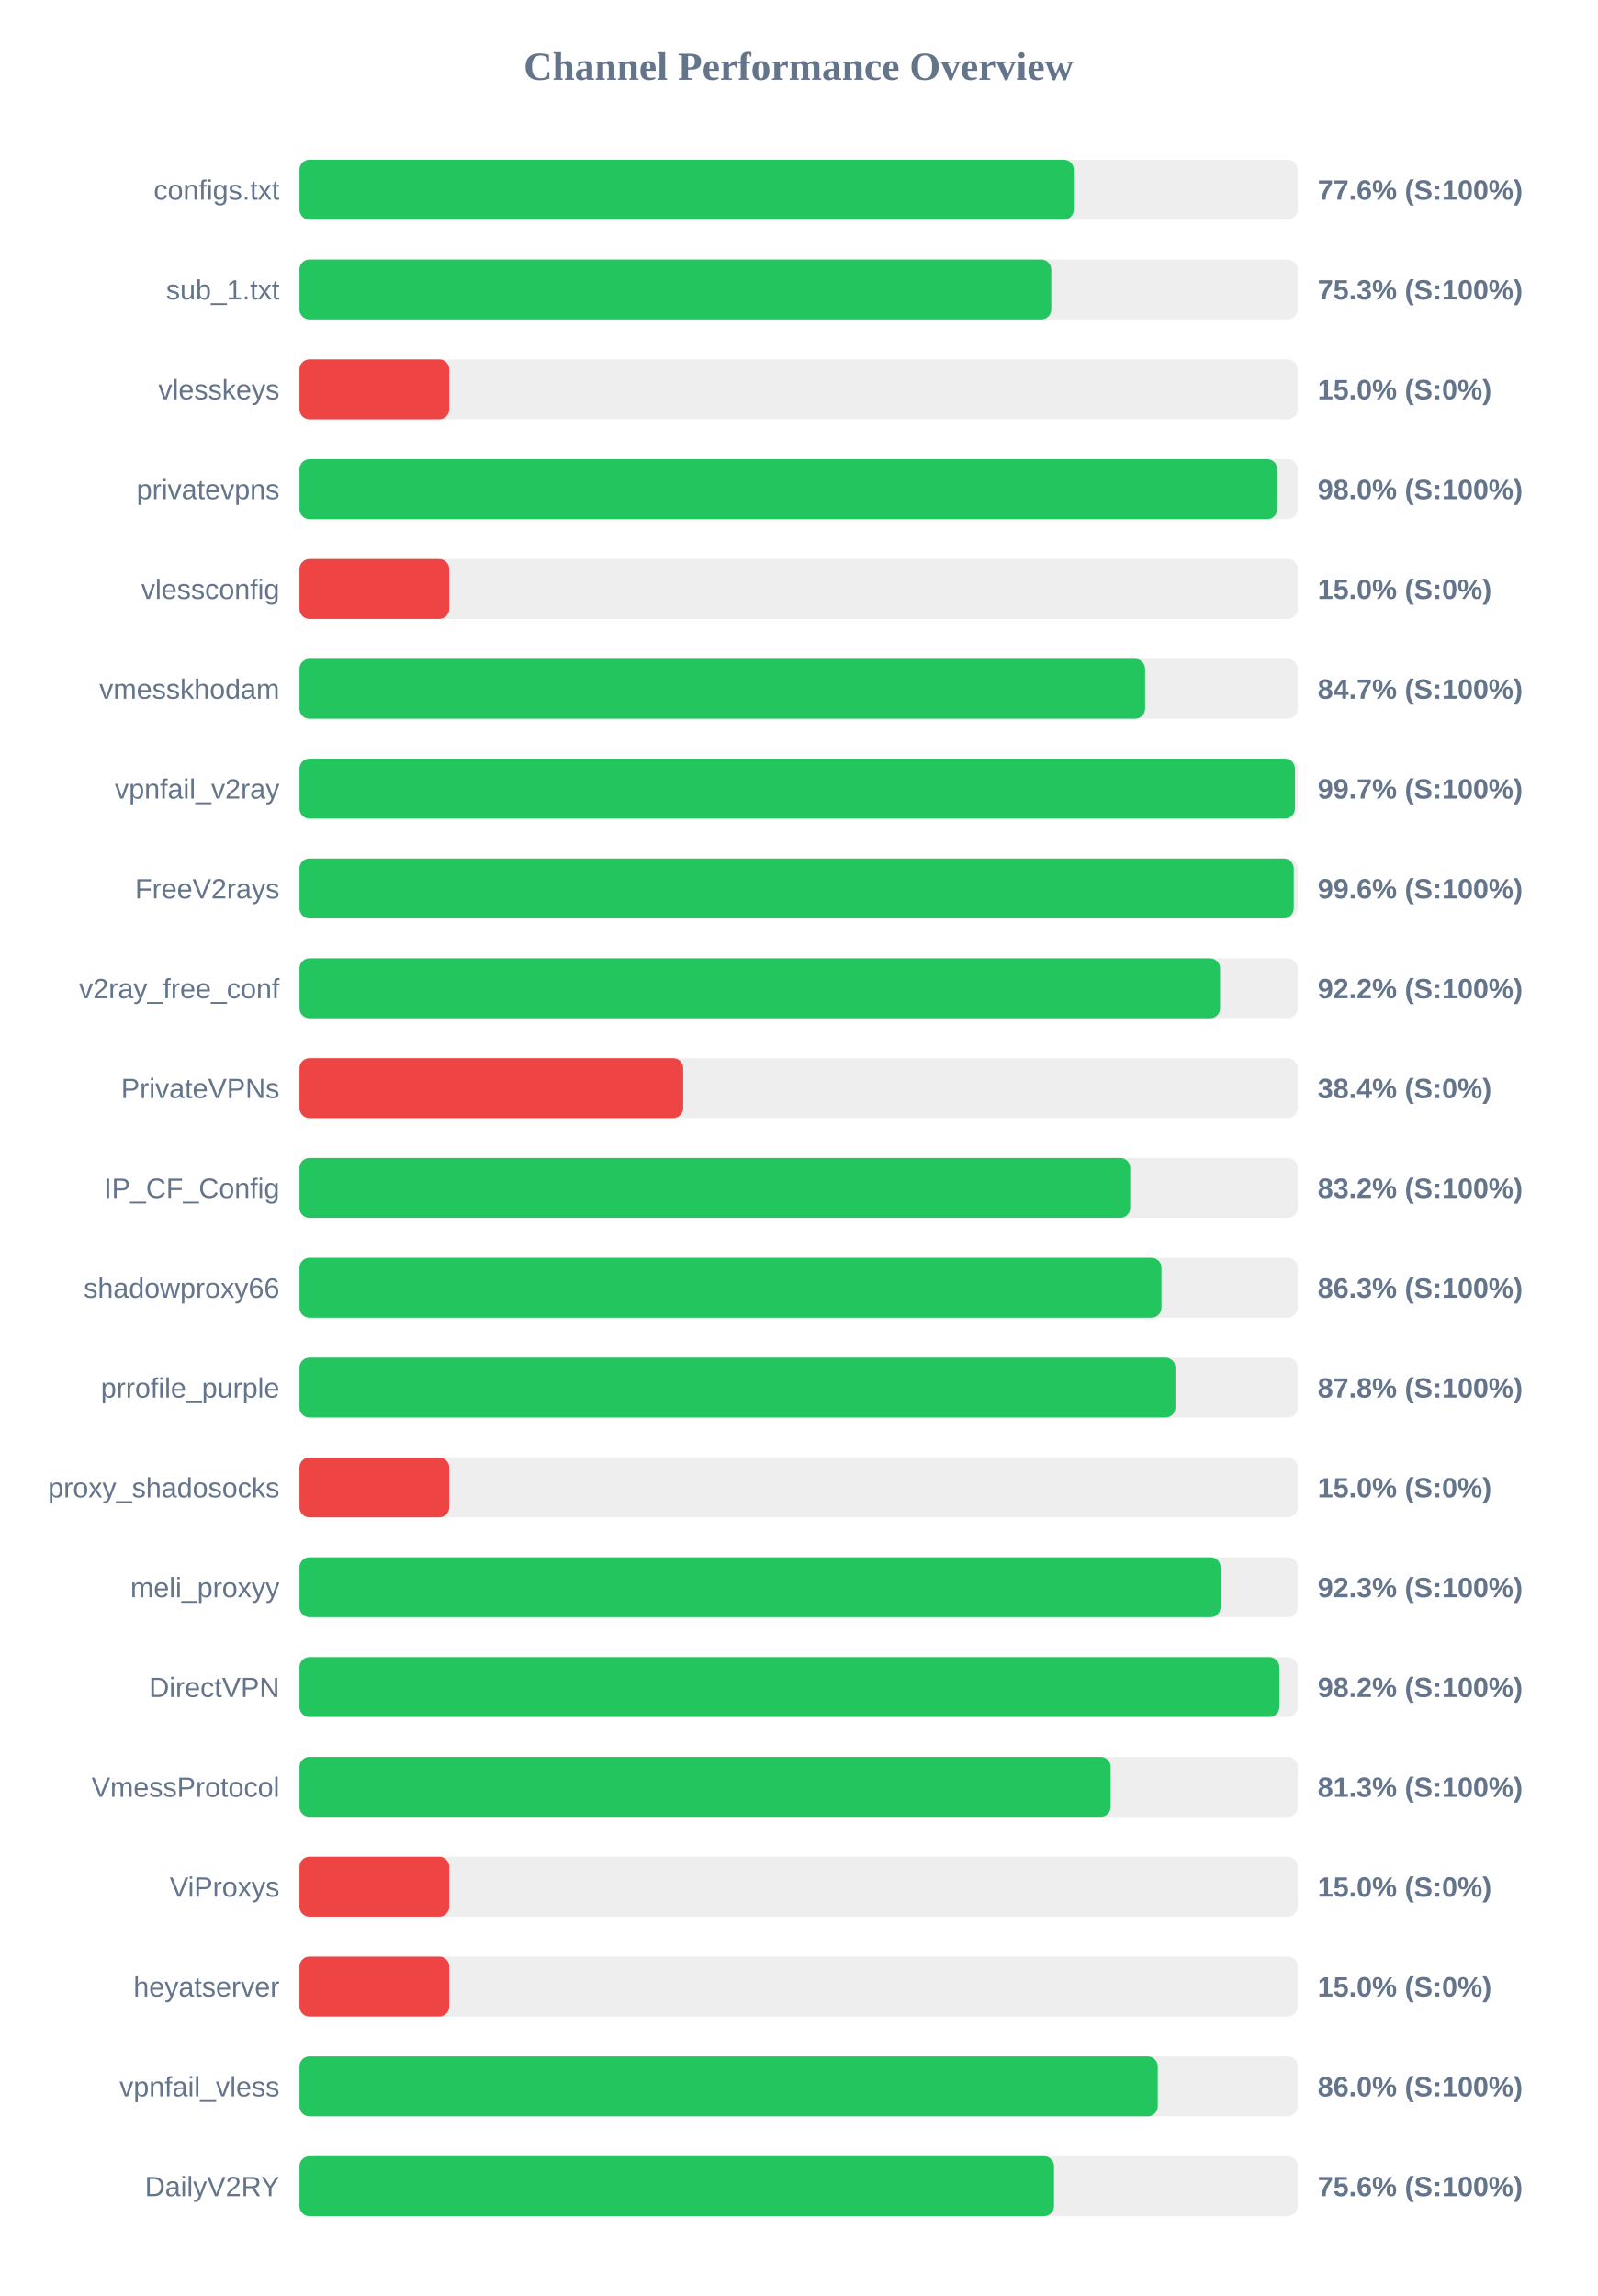
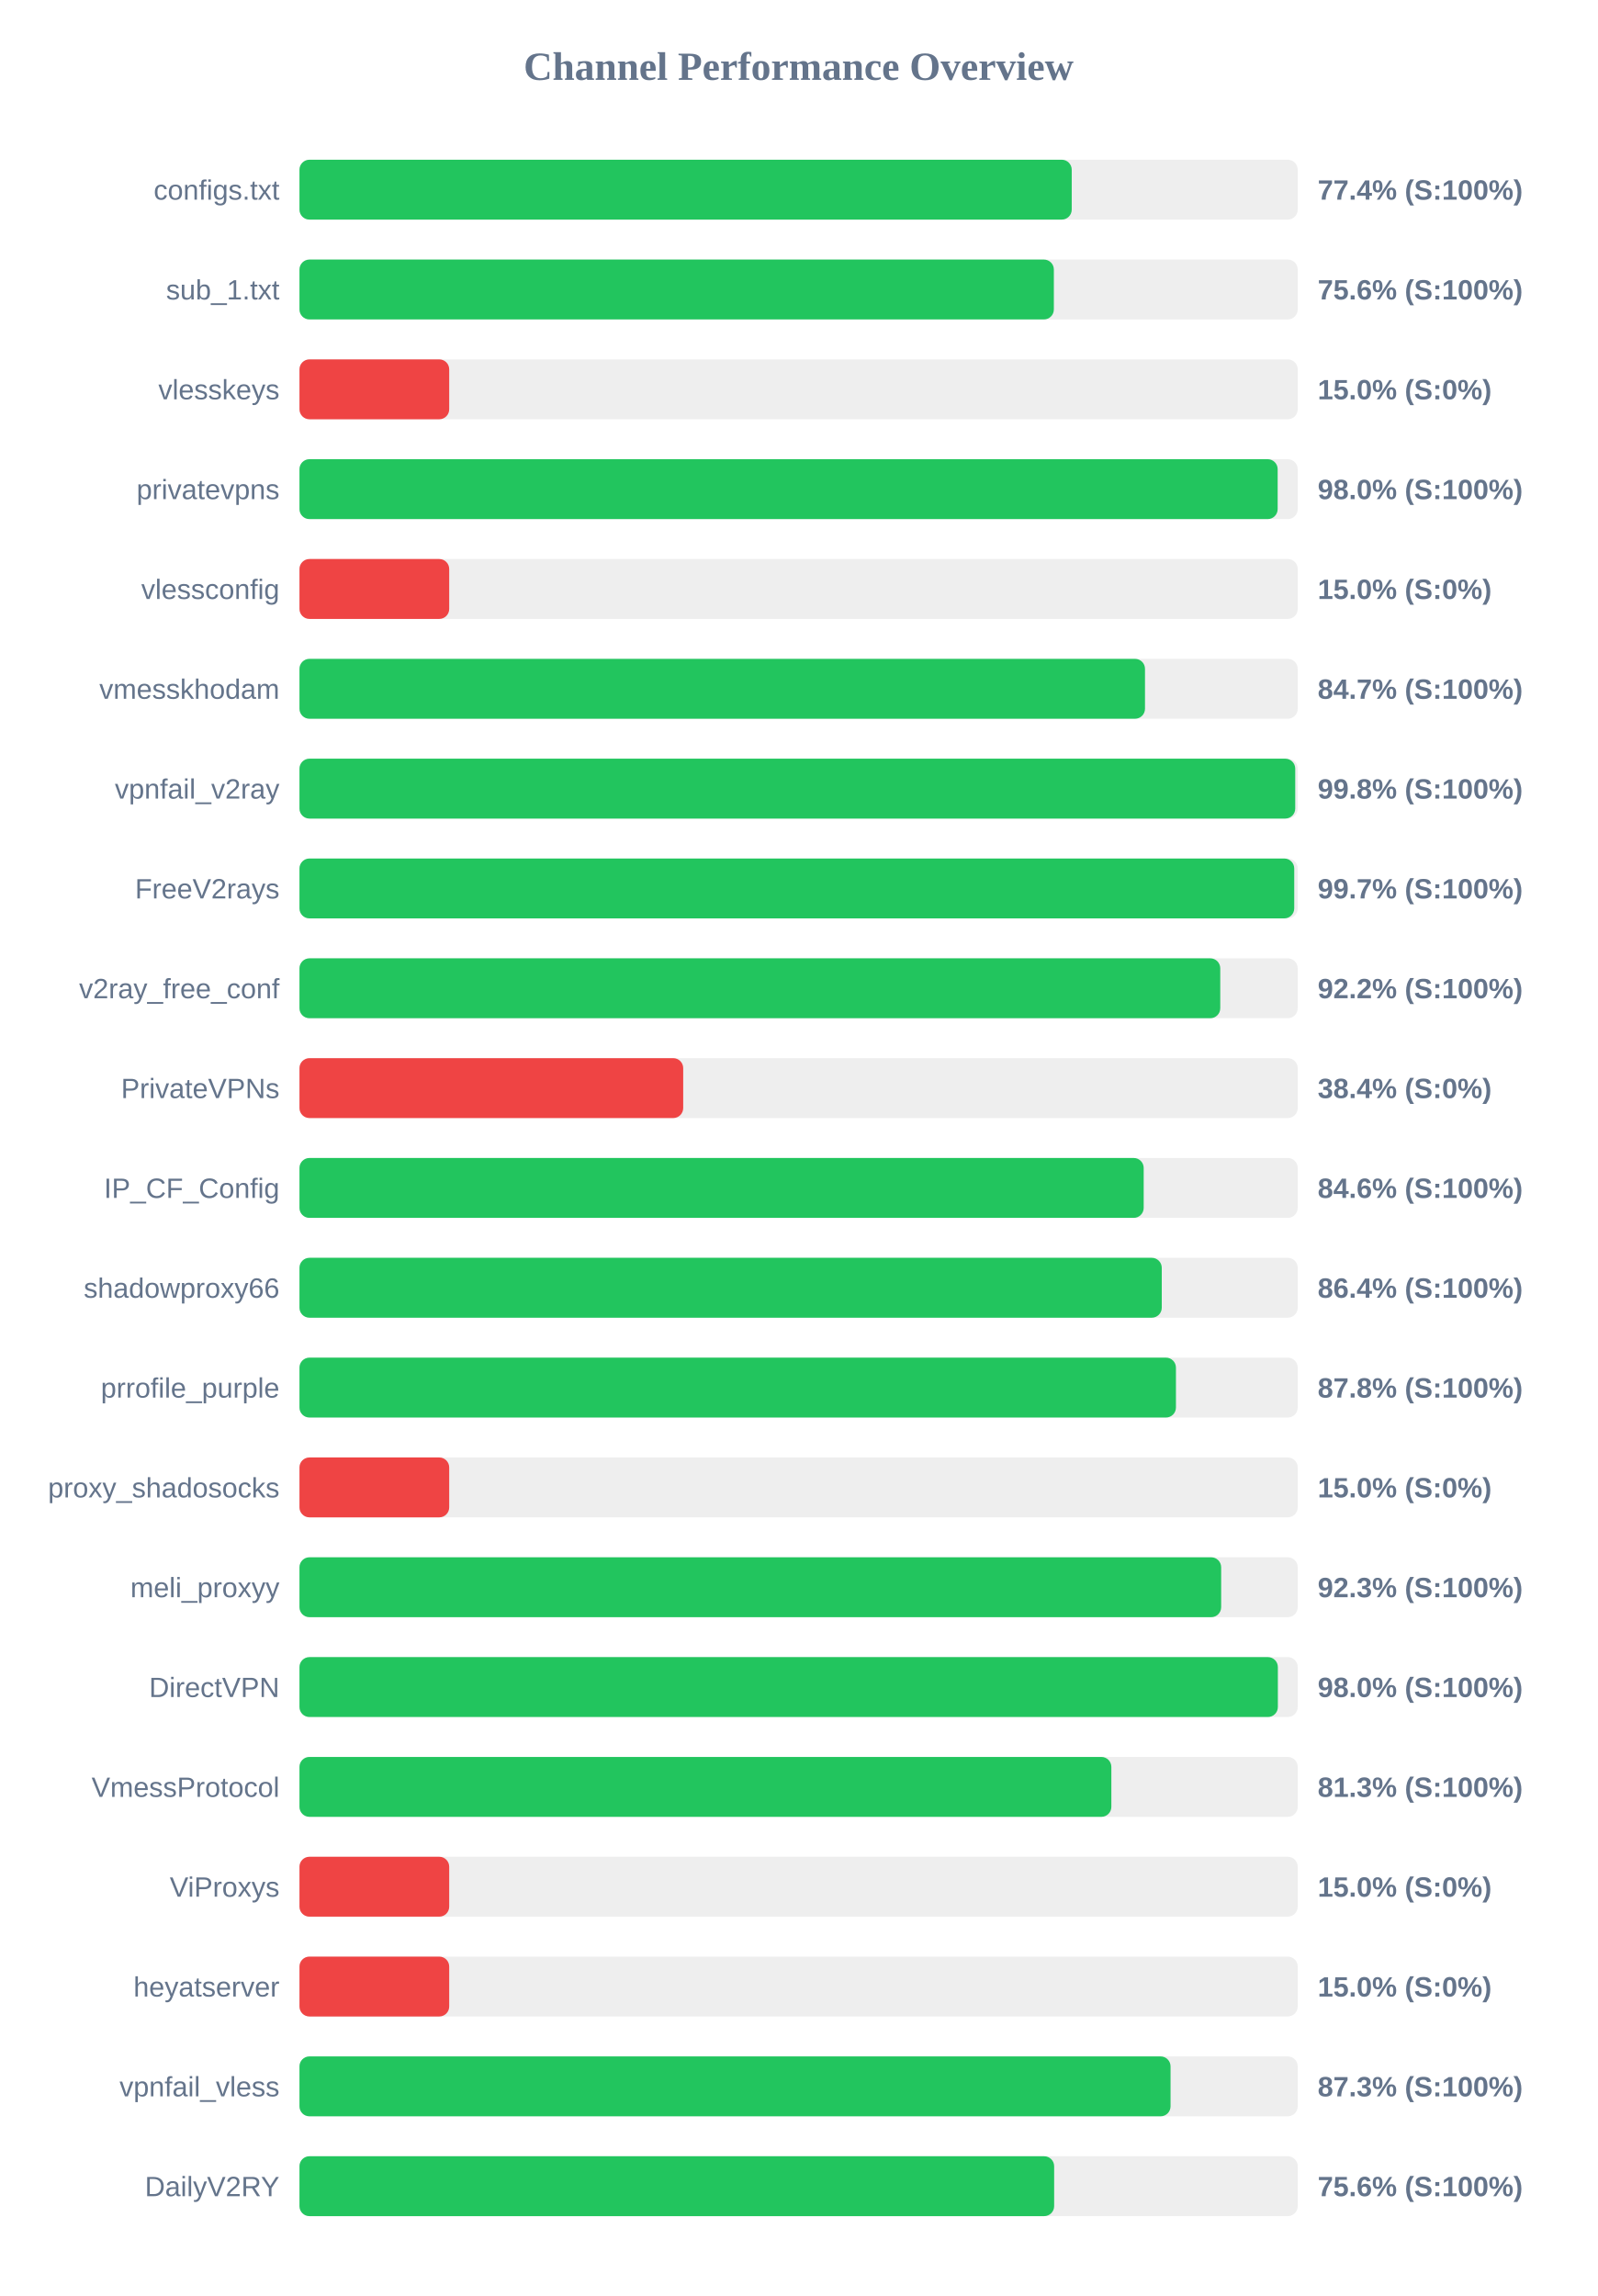
<svg xmlns="http://www.w3.org/2000/svg" width="800" height="1150" version="1.1">
  <style>
        .row { font: 14px Arial; fill: #64748b; }
        .score { font: bold 14px Arial; fill: #64748b; }
    </style>
  <text x="400" y="40" text-anchor="middle" font-size="20px" font-weight="bold" fill="#64748b">Channel Performance Overview</text>
  <rect x="150" y="80" width="500" height="30" fill="#eee" rx="5" />
-   <rect x="150" y="80" width="387.85" height="30" fill="#22c55e" rx="5" />
+   <rect x="150" y="80" width="386.8" height="30" fill="#22c55e" rx="5" />
  <text x="140" y="100" text-anchor="end" class="row">configs.txt</text>
-   <text x="660" y="100" text-anchor="start" class="score">77.6% (S:100%)</text>
+   <text x="660" y="100" text-anchor="start" class="score">77.4% (S:100%)</text>
  <rect x="150" y="130" width="500" height="30" fill="#eee" rx="5" />
-   <rect x="150" y="130" width="376.55" height="30" fill="#22c55e" rx="5" />
+   <rect x="150" y="130" width="377.85" height="30" fill="#22c55e" rx="5" />
  <text x="140" y="150" text-anchor="end" class="row">sub_1.txt</text>
-   <text x="660" y="150" text-anchor="start" class="score">75.3% (S:100%)</text>
+   <text x="660" y="150" text-anchor="start" class="score">75.6% (S:100%)</text>
  <rect x="150" y="180" width="500" height="30" fill="#eee" rx="5" />
  <rect x="150" y="180" width="75.0" height="30" fill="#ef4444" rx="5" />
  <text x="140" y="200" text-anchor="end" class="row">vlesskeys</text>
  <text x="660" y="200" text-anchor="start" class="score">15.0% (S:0%)</text>
  <rect x="150" y="230" width="500" height="30" fill="#eee" rx="5" />
-   <rect x="150" y="230" width="489.75" height="30" fill="#22c55e" rx="5" />
+   <rect x="150" y="230" width="489.95" height="30" fill="#22c55e" rx="5" />
  <text x="140" y="250" text-anchor="end" class="row">privatevpns</text>
  <text x="660" y="250" text-anchor="start" class="score">98.0% (S:100%)</text>
  <rect x="150" y="280" width="500" height="30" fill="#eee" rx="5" />
  <rect x="150" y="280" width="75.0" height="30" fill="#ef4444" rx="5" />
  <text x="140" y="300" text-anchor="end" class="row">vlessconfig</text>
  <text x="660" y="300" text-anchor="start" class="score">15.0% (S:0%)</text>
  <rect x="150" y="330" width="500" height="30" fill="#eee" rx="5" />
-   <rect x="150" y="330" width="423.55" height="30" fill="#22c55e" rx="5" />
+   <rect x="150" y="330" width="423.5" height="30" fill="#22c55e" rx="5" />
  <text x="140" y="350" text-anchor="end" class="row">vmesskhodam</text>
  <text x="660" y="350" text-anchor="start" class="score">84.7% (S:100%)</text>
  <rect x="150" y="380" width="500" height="30" fill="#eee" rx="5" />
-   <rect x="150" y="380" width="498.6" height="30" fill="#22c55e" rx="5" />
+   <rect x="150" y="380" width="498.75" height="30" fill="#22c55e" rx="5" />
  <text x="140" y="400" text-anchor="end" class="row">vpnfail_v2ray</text>
-   <text x="660" y="400" text-anchor="start" class="score">99.7% (S:100%)</text>
+   <text x="660" y="400" text-anchor="start" class="score">99.8% (S:100%)</text>
  <rect x="150" y="430" width="500" height="30" fill="#eee" rx="5" />
-   <rect x="150" y="430" width="498.0" height="30" fill="#22c55e" rx="5" />
+   <rect x="150" y="430" width="498.25" height="30" fill="#22c55e" rx="5" />
  <text x="140" y="450" text-anchor="end" class="row">FreeV2rays</text>
-   <text x="660" y="450" text-anchor="start" class="score">99.6% (S:100%)</text>
+   <text x="660" y="450" text-anchor="start" class="score">99.7% (S:100%)</text>
  <rect x="150" y="480" width="500" height="30" fill="#eee" rx="5" />
-   <rect x="150" y="480" width="461.1" height="30" fill="#22c55e" rx="5" />
+   <rect x="150" y="480" width="461.2" height="30" fill="#22c55e" rx="5" />
  <text x="140" y="500" text-anchor="end" class="row">v2ray_free_conf</text>
  <text x="660" y="500" text-anchor="start" class="score">92.2% (S:100%)</text>
  <rect x="150" y="530" width="500" height="30" fill="#eee" rx="5" />
  <rect x="150" y="530" width="192.2" height="30" fill="#ef4444" rx="5" />
  <text x="140" y="550" text-anchor="end" class="row">PrivateVPNs</text>
  <text x="660" y="550" text-anchor="start" class="score">38.4% (S:0%)</text>
  <rect x="150" y="580" width="500" height="30" fill="#eee" rx="5" />
-   <rect x="150" y="580" width="416.1" height="30" fill="#22c55e" rx="5" />
+   <rect x="150" y="580" width="422.85" height="30" fill="#22c55e" rx="5" />
  <text x="140" y="600" text-anchor="end" class="row">IP_CF_Config</text>
-   <text x="660" y="600" text-anchor="start" class="score">83.2% (S:100%)</text>
+   <text x="660" y="600" text-anchor="start" class="score">84.6% (S:100%)</text>
  <rect x="150" y="630" width="500" height="30" fill="#eee" rx="5" />
-   <rect x="150" y="630" width="431.75" height="30" fill="#22c55e" rx="5" />
+   <rect x="150" y="630" width="431.9" height="30" fill="#22c55e" rx="5" />
  <text x="140" y="650" text-anchor="end" class="row">shadowproxy66</text>
-   <text x="660" y="650" text-anchor="start" class="score">86.3% (S:100%)</text>
+   <text x="660" y="650" text-anchor="start" class="score">86.4% (S:100%)</text>
  <rect x="150" y="680" width="500" height="30" fill="#eee" rx="5" />
-   <rect x="150" y="680" width="438.75" height="30" fill="#22c55e" rx="5" />
+   <rect x="150" y="680" width="439.0" height="30" fill="#22c55e" rx="5" />
  <text x="140" y="700" text-anchor="end" class="row">prrofile_purple</text>
  <text x="660" y="700" text-anchor="start" class="score">87.8% (S:100%)</text>
  <rect x="150" y="730" width="500" height="30" fill="#eee" rx="5" />
  <rect x="150" y="730" width="75.0" height="30" fill="#ef4444" rx="5" />
  <text x="140" y="750" text-anchor="end" class="row">proxy_shadosocks</text>
  <text x="660" y="750" text-anchor="start" class="score">15.0% (S:0%)</text>
  <rect x="150" y="780" width="500" height="30" fill="#eee" rx="5" />
-   <rect x="150" y="780" width="461.35" height="30" fill="#22c55e" rx="5" />
+   <rect x="150" y="780" width="461.65" height="30" fill="#22c55e" rx="5" />
  <text x="140" y="800" text-anchor="end" class="row">meli_proxyy</text>
  <text x="660" y="800" text-anchor="start" class="score">92.3% (S:100%)</text>
  <rect x="150" y="830" width="500" height="30" fill="#eee" rx="5" />
-   <rect x="150" y="830" width="490.8" height="30" fill="#22c55e" rx="5" />
+   <rect x="150" y="830" width="490.05" height="30" fill="#22c55e" rx="5" />
  <text x="140" y="850" text-anchor="end" class="row">DirectVPN</text>
-   <text x="660" y="850" text-anchor="start" class="score">98.2% (S:100%)</text>
+   <text x="660" y="850" text-anchor="start" class="score">98.0% (S:100%)</text>
  <rect x="150" y="880" width="500" height="30" fill="#eee" rx="5" />
-   <rect x="150" y="880" width="406.3" height="30" fill="#22c55e" rx="5" />
+   <rect x="150" y="880" width="406.65" height="30" fill="#22c55e" rx="5" />
  <text x="140" y="900" text-anchor="end" class="row">VmessProtocol</text>
  <text x="660" y="900" text-anchor="start" class="score">81.3% (S:100%)</text>
  <rect x="150" y="930" width="500" height="30" fill="#eee" rx="5" />
  <rect x="150" y="930" width="75.0" height="30" fill="#ef4444" rx="5" />
  <text x="140" y="950" text-anchor="end" class="row">ViProxys</text>
  <text x="660" y="950" text-anchor="start" class="score">15.0% (S:0%)</text>
  <rect x="150" y="980" width="500" height="30" fill="#eee" rx="5" />
  <rect x="150" y="980" width="75.0" height="30" fill="#ef4444" rx="5" />
  <text x="140" y="1000" text-anchor="end" class="row">heyatserver</text>
  <text x="660" y="1000" text-anchor="start" class="score">15.0% (S:0%)</text>
  <rect x="150" y="1030" width="500" height="30" fill="#eee" rx="5" />
-   <rect x="150" y="1030" width="429.9" height="30" fill="#22c55e" rx="5" />
+   <rect x="150" y="1030" width="436.3" height="30" fill="#22c55e" rx="5" />
  <text x="140" y="1050" text-anchor="end" class="row">vpnfail_vless</text>
-   <text x="660" y="1050" text-anchor="start" class="score">86.0% (S:100%)</text>
+   <text x="660" y="1050" text-anchor="start" class="score">87.3% (S:100%)</text>
  <rect x="150" y="1080" width="500" height="30" fill="#eee" rx="5" />
-   <rect x="150" y="1080" width="377.95" height="30" fill="#22c55e" rx="5" />
+   <rect x="150" y="1080" width="378.0" height="30" fill="#22c55e" rx="5" />
  <text x="140" y="1100" text-anchor="end" class="row">DailyV2RY</text>
  <text x="660" y="1100" text-anchor="start" class="score">75.6% (S:100%)</text>
</svg>
